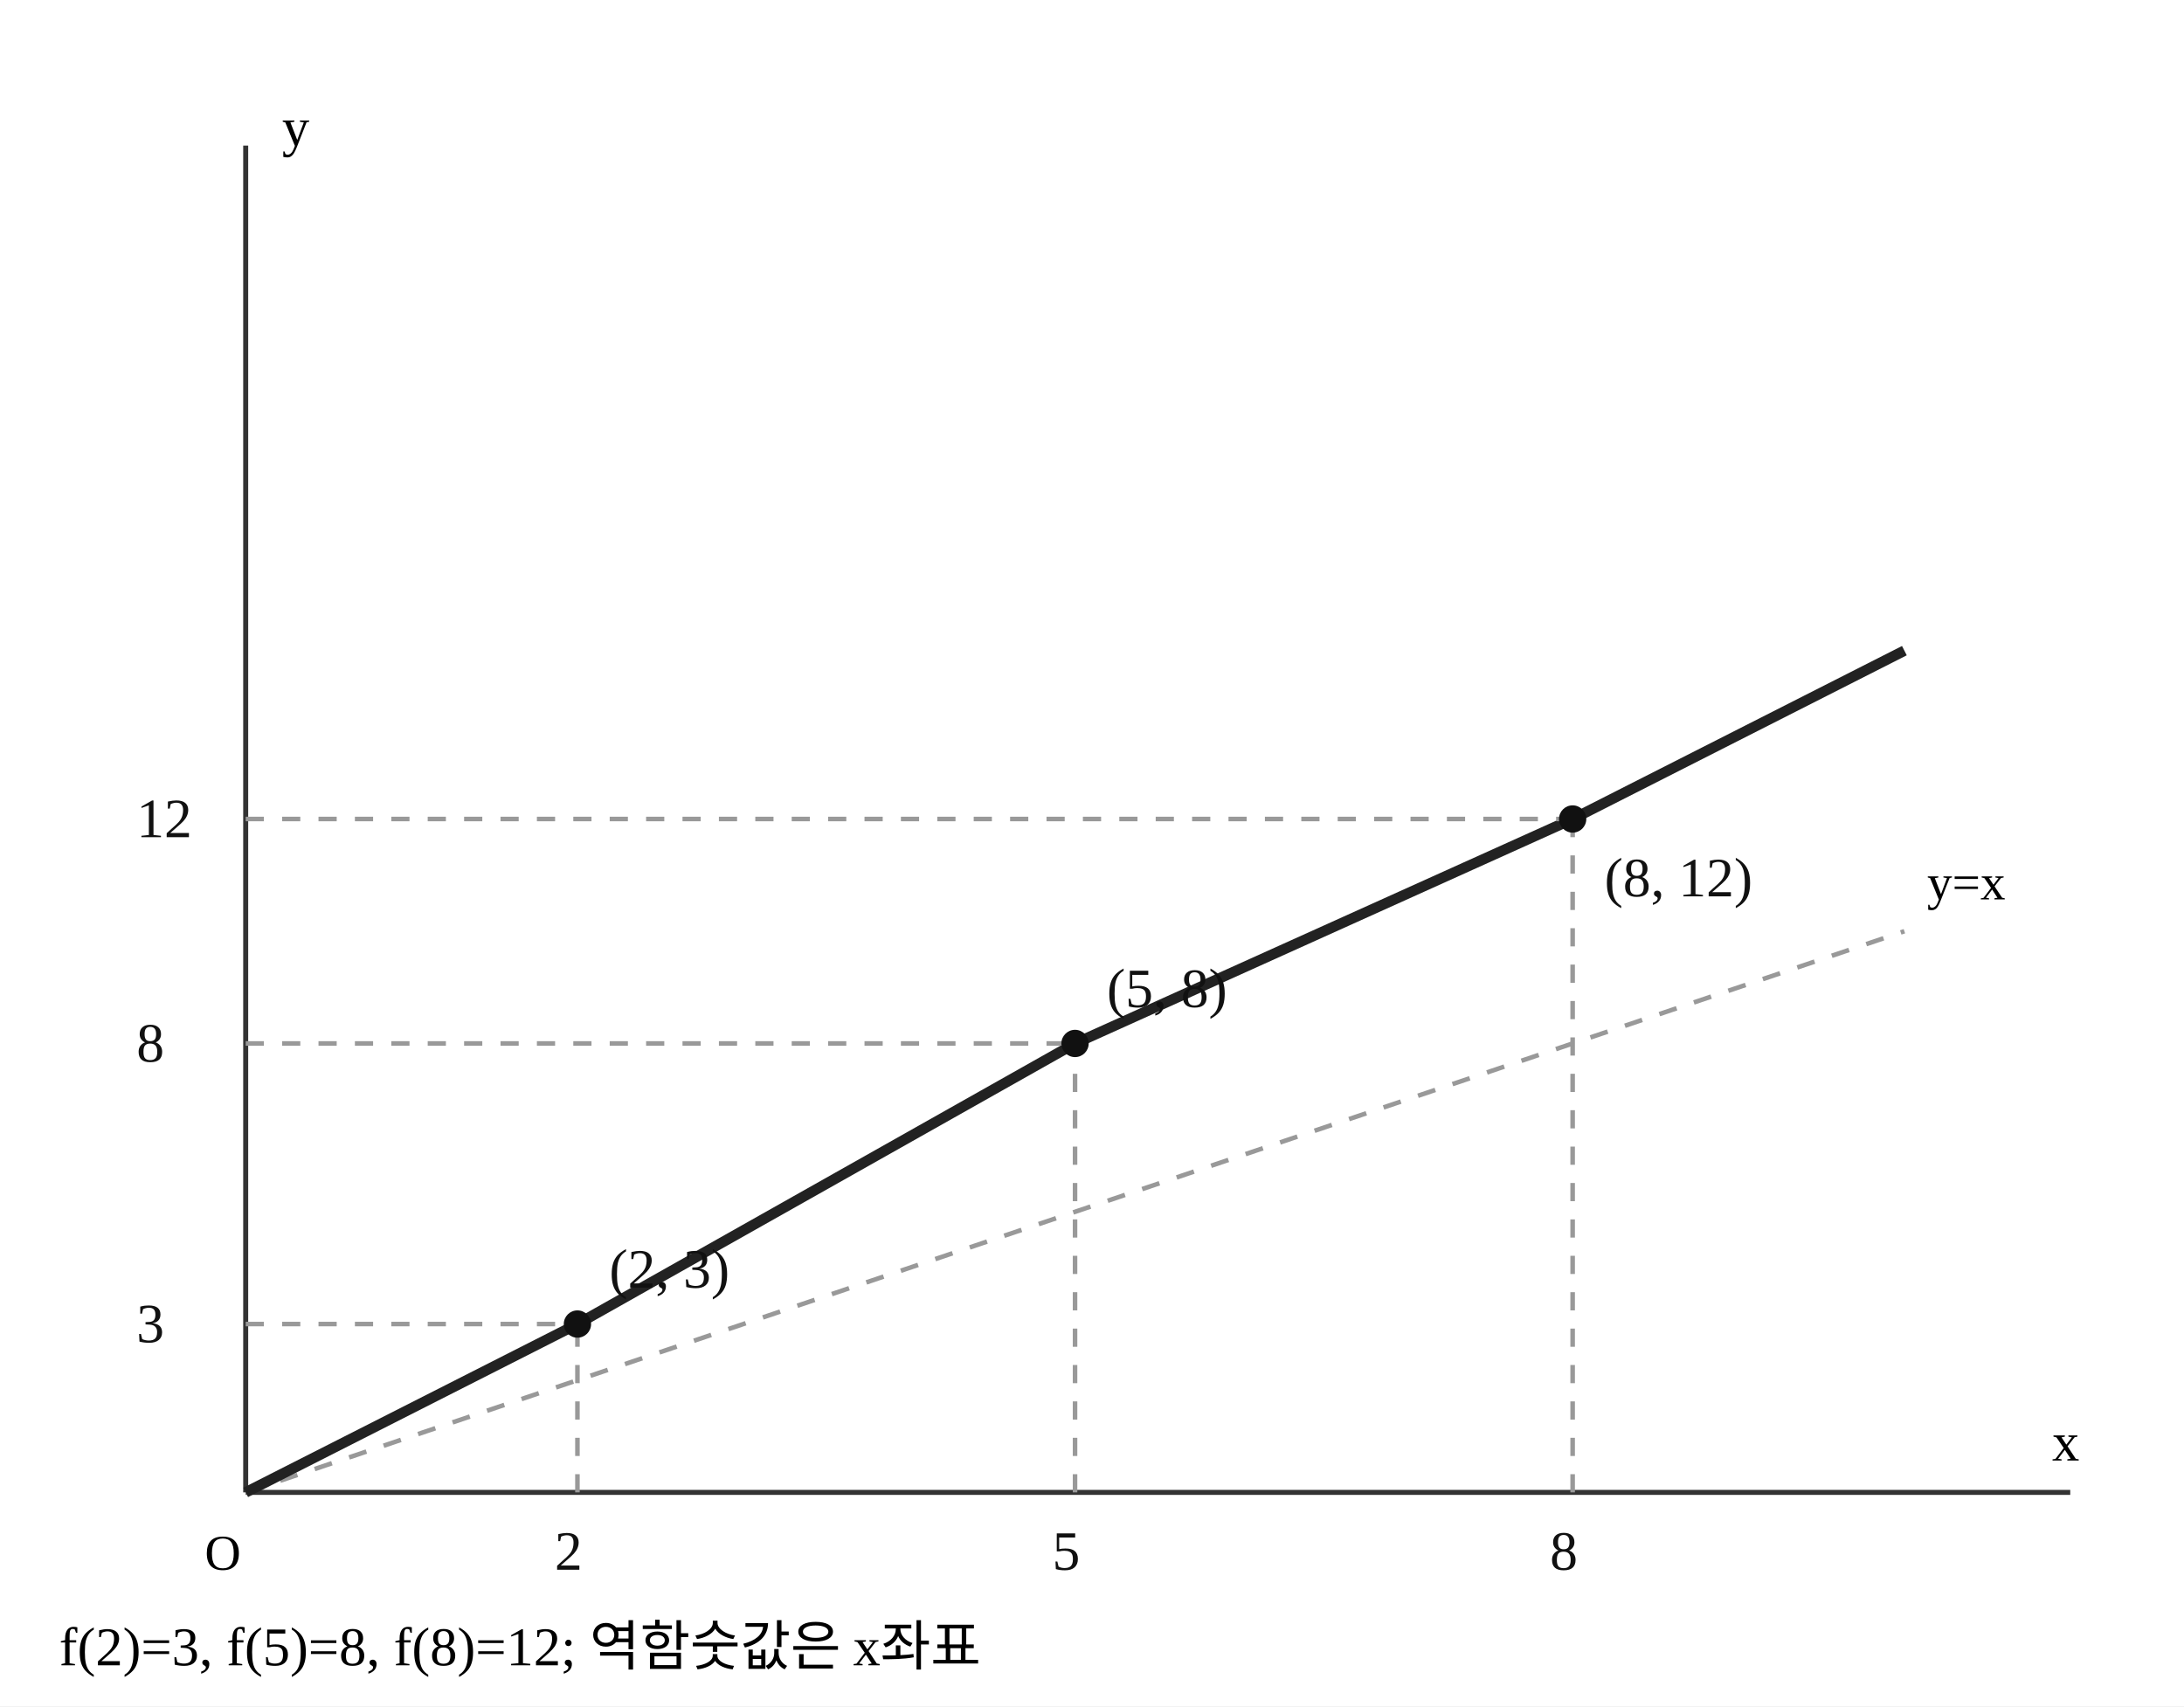
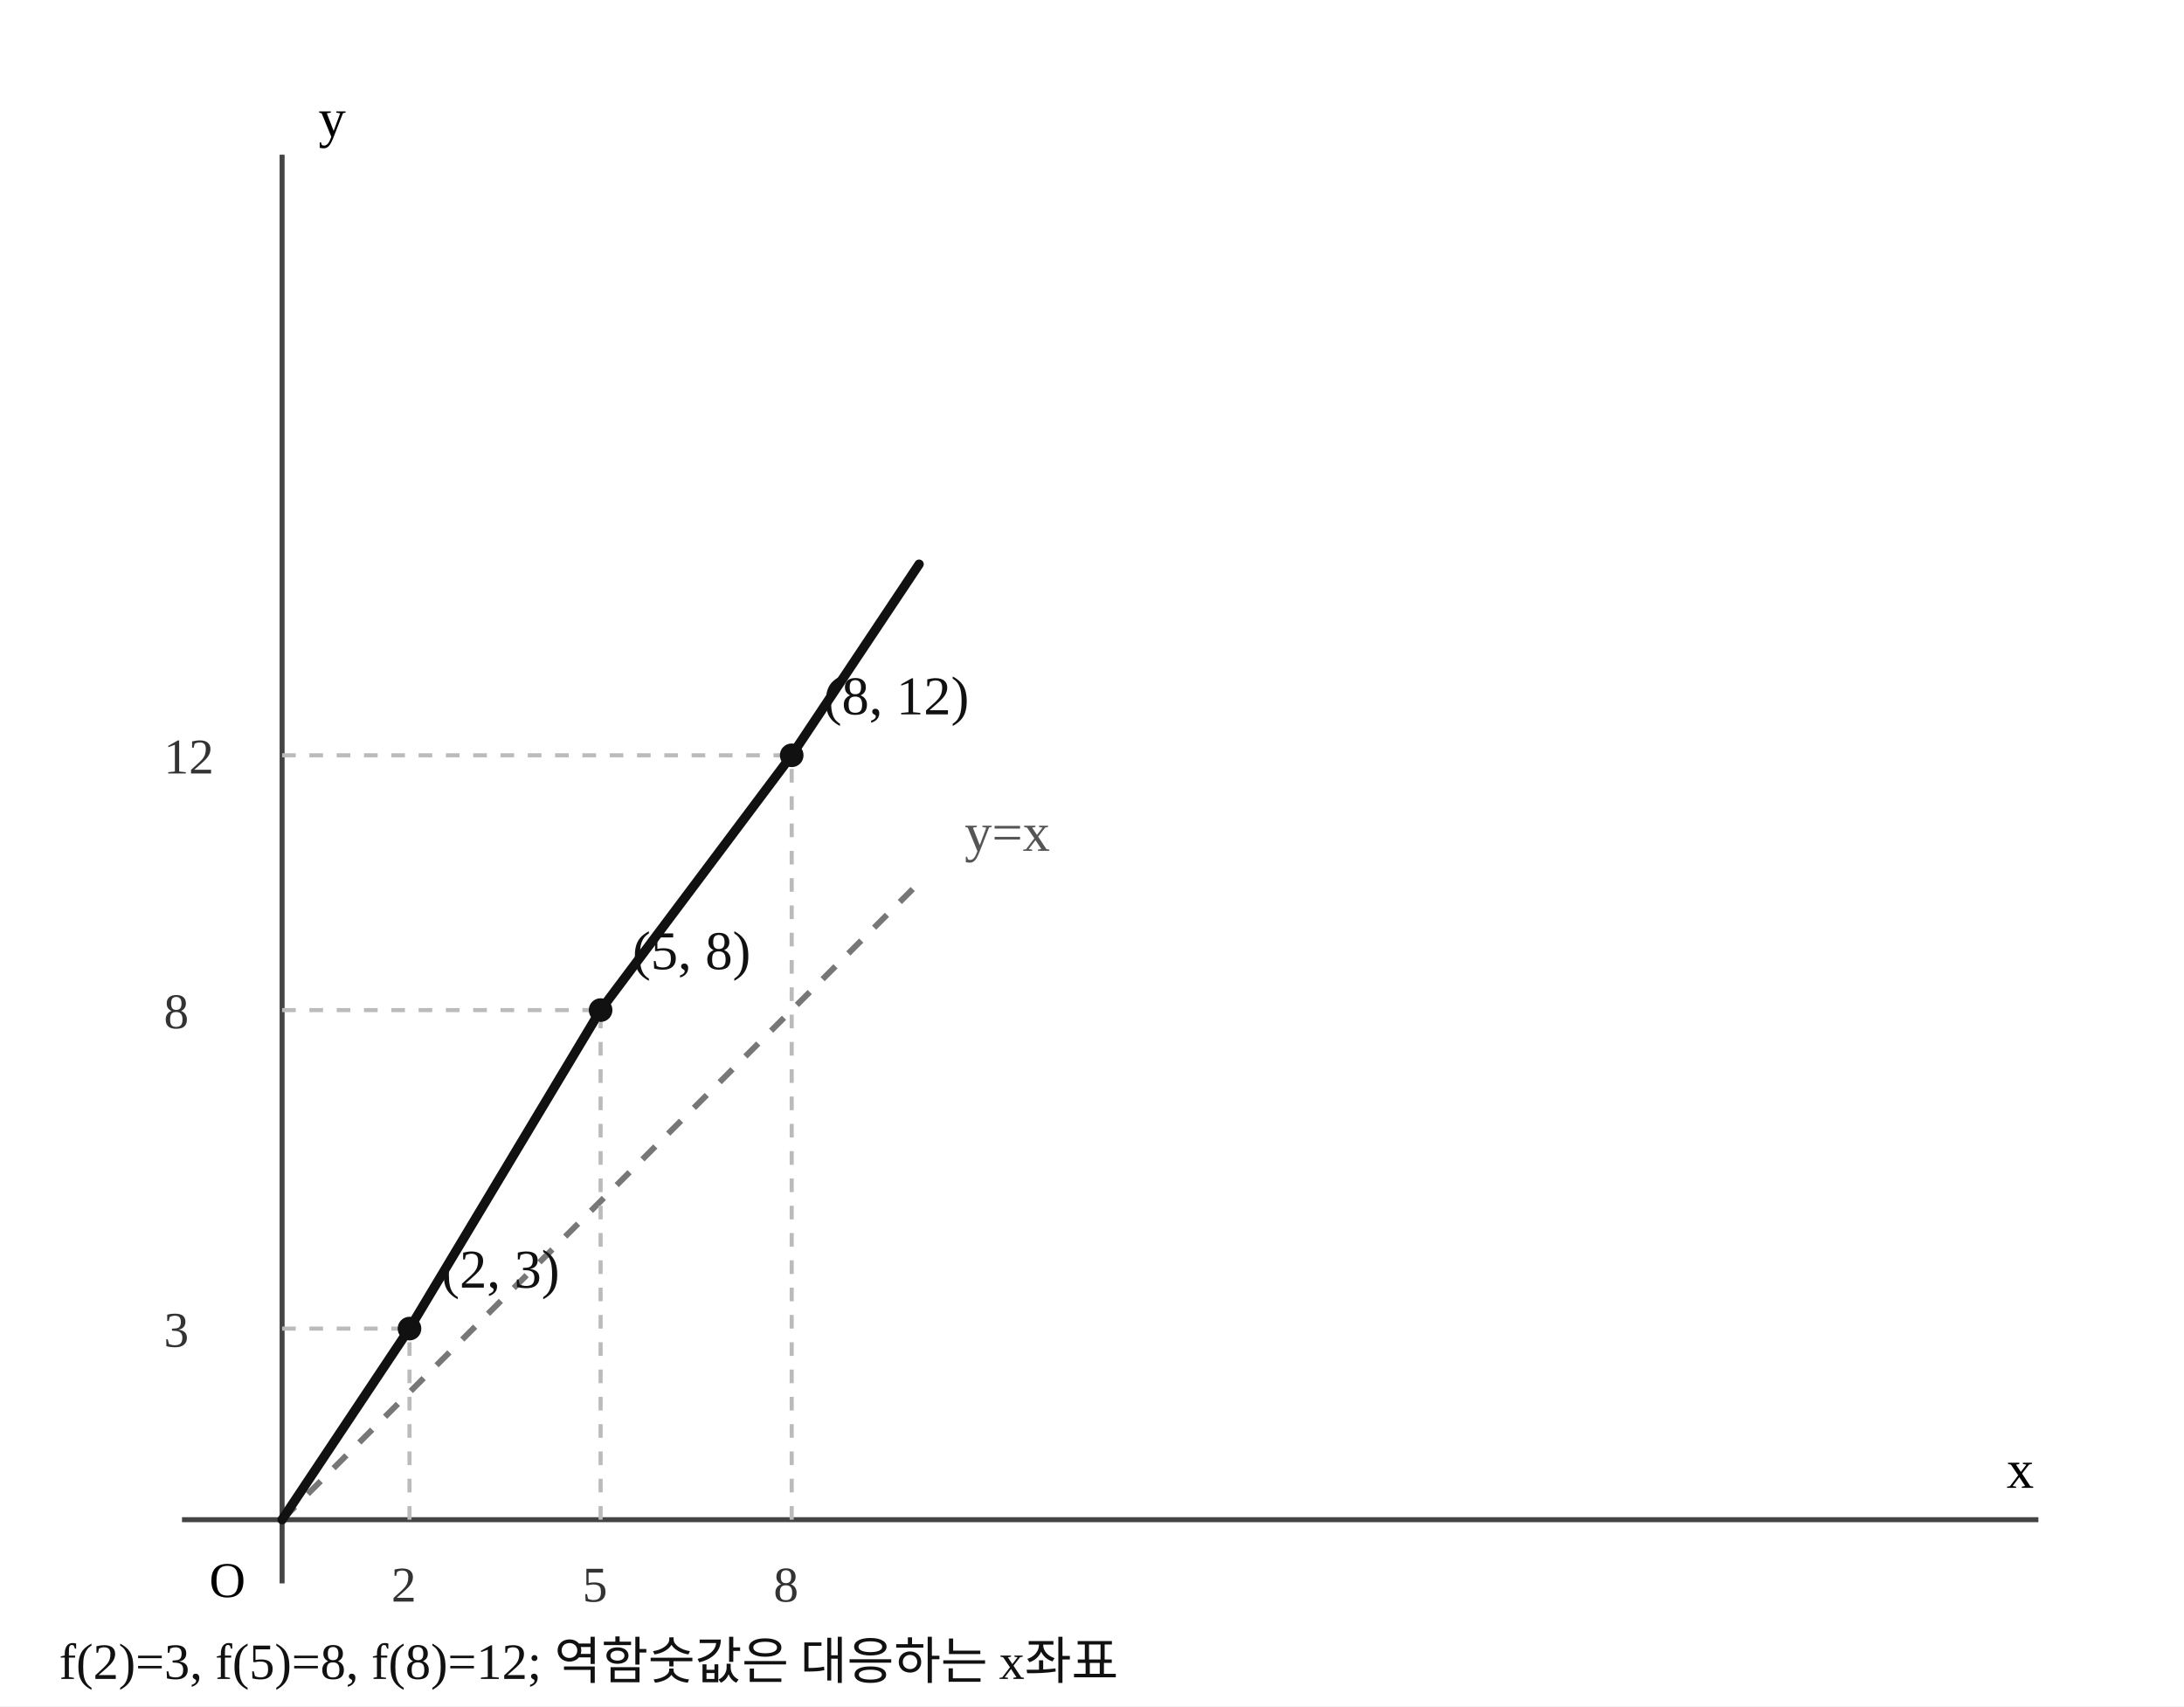
- <svg xmlns="http://www.w3.org/2000/svg" width="480" height="375" viewBox="0 0 480 375" preserveAspectRatio="xMidYMid meet" role="img" aria-label="일대일함수의 그래프와 y=x 직선">
+ <svg xmlns="http://www.w3.org/2000/svg" width="480" height="375" viewBox="0 0 480 375" preserveAspectRatio="xMidYMid meet" role="img" aria-label="정확한 동일 축척의 함수 그래프와 직선 y=x" data-math-scale-x="14" data-math-scale-y="14">
  <rect width="480" height="375" fill="white" />
-   <line x1="54" y1="328" x2="455" y2="328" stroke="#333" stroke-width="1.1" />
-   <line x1="54" y1="328" x2="54" y2="32" stroke="#333" stroke-width="1.1" />
-   <line x1="54" y1="328" x2="418.545" y2="204.667" stroke="#999" stroke-width="1" stroke-dasharray="4 4" />
-   <text x="423.545" y="197.667" font-size="11">y=x</text>
-   <polyline fill="none" stroke="#222" stroke-width="2.3" stroke-linejoin="round" points="54,328 126.909,291 236.273,229.333 345.636,180 418.545,143" />
-   <line x1="126.909" y1="328" x2="126.909" y2="291" stroke="#999" stroke-width="1" stroke-dasharray="4 4" />
-   <line x1="54" y1="291" x2="126.909" y2="291" stroke="#999" stroke-width="1" stroke-dasharray="4 4" />
-   <circle cx="126.909" cy="291" r="3" fill="#111" data-point-x="2" data-point-y="3" />
-   <text x="133.909" y="283" font-size="12.2" fill="#111">(2, 3)</text>
-   <text x="121.909" y="345" font-size="12.2" fill="#111">2</text>
-   <text x="30" y="295" font-size="12.2" fill="#111">3</text>
-   <line x1="236.273" y1="328" x2="236.273" y2="229.333" stroke="#999" stroke-width="1" stroke-dasharray="4 4" />
-   <line x1="54" y1="229.333" x2="236.273" y2="229.333" stroke="#999" stroke-width="1" stroke-dasharray="4 4" />
-   <circle cx="236.273" cy="229.333" r="3" fill="#111" data-point-x="5" data-point-y="8" />
-   <text x="243.273" y="221.333" font-size="12.2" fill="#111">(5, 8)</text>
-   <text x="231.273" y="345" font-size="12.2" fill="#111">5</text>
-   <text x="30" y="233.333" font-size="12.2" fill="#111">8</text>
-   <line x1="345.636" y1="328" x2="345.636" y2="180" stroke="#999" stroke-width="1" stroke-dasharray="4 4" />
-   <line x1="54" y1="180" x2="345.636" y2="180" stroke="#999" stroke-width="1" stroke-dasharray="4 4" />
-   <circle cx="345.636" cy="180" r="3" fill="#111" data-point-x="8" data-point-y="12" />
-   <text x="352.636" y="197" font-size="12.2" fill="#111">(8, 12)</text>
-   <text x="340.636" y="345" font-size="12.2" fill="#111">8</text>
-   <text x="30" y="184" font-size="12.2" fill="#111">12</text>
-   <text x="45" y="345" font-size="11">O</text>
-   <text x="451" y="321" font-size="12">x</text>
-   <text x="62" y="32" font-size="12">y</text>
-   <text x="13" y="366" font-size="12">f(2)=3, f(5)=8, f(8)=12; 역함숫값은 x좌표</text>
+   <line x1="40" y1="334" x2="448" y2="334" stroke="#444" stroke-width="1.1" />
+   <line x1="62" y1="34" x2="62" y2="348" stroke="#444" stroke-width="1.1" />
+   <line x1="62" y1="334" x2="202" y2="194" stroke="#777" stroke-dasharray="4 4" stroke-width="1.3" />
+   <text x="212" y="187" fill="#555" font-size="12">y=x</text>
+   <polyline points="62,334 90,292 132,222 174,166 202,124" fill="none" stroke="#111" stroke-width="2.05" stroke-linejoin="round" stroke-linecap="round" />
+   <line x1="90" y1="334" x2="90" y2="292" stroke="#bbb" stroke-dasharray="3 3" stroke-width=".9" />
+   <line x1="62" y1="292" x2="90" y2="292" stroke="#bbb" stroke-dasharray="3 3" stroke-width=".9" />
+   <circle cx="90" cy="292" r="2.6" fill="#111" data-point-x="2" data-point-y="3" />
+   <text x="97" y="283" font-size="12" fill="#111">(2, 3)</text>
+   <text x="86" y="352" font-size="11" fill="#333">2</text>
+   <text x="36" y="296" font-size="11" fill="#333">3</text>
+   <line x1="132" y1="334" x2="132" y2="222" stroke="#bbb" stroke-dasharray="3 3" stroke-width=".9" />
+   <line x1="62" y1="222" x2="132" y2="222" stroke="#bbb" stroke-dasharray="3 3" stroke-width=".9" />
+   <circle cx="132" cy="222" r="2.6" fill="#111" data-point-x="5" data-point-y="8" />
+   <text x="139" y="213" font-size="12" fill="#111">(5, 8)</text>
+   <text x="128" y="352" font-size="11" fill="#333">5</text>
+   <text x="36" y="226" font-size="11" fill="#333">8</text>
+   <line x1="174" y1="334" x2="174" y2="166" stroke="#bbb" stroke-dasharray="3 3" stroke-width=".9" />
+   <line x1="62" y1="166" x2="174" y2="166" stroke="#bbb" stroke-dasharray="3 3" stroke-width=".9" />
+   <circle cx="174" cy="166" r="2.6" fill="#111" data-point-x="8" data-point-y="12" />
+   <text x="181" y="157" font-size="12" fill="#111">(8, 12)</text>
+   <text x="170" y="352" font-size="11" fill="#333">8</text>
+   <text x="36" y="170" font-size="11" fill="#333">12</text>
+   <text x="46" y="351" font-size="11">O</text>
+   <text x="441" y="327" font-size="12">x</text>
+   <text x="70" y="30" font-size="12">y</text>
+   <text x="13" y="369" font-size="11.2" fill="#111">f(2)=3, f(5)=8, f(8)=12; 역함숫값은 대응하는 x좌표</text>
</svg>
